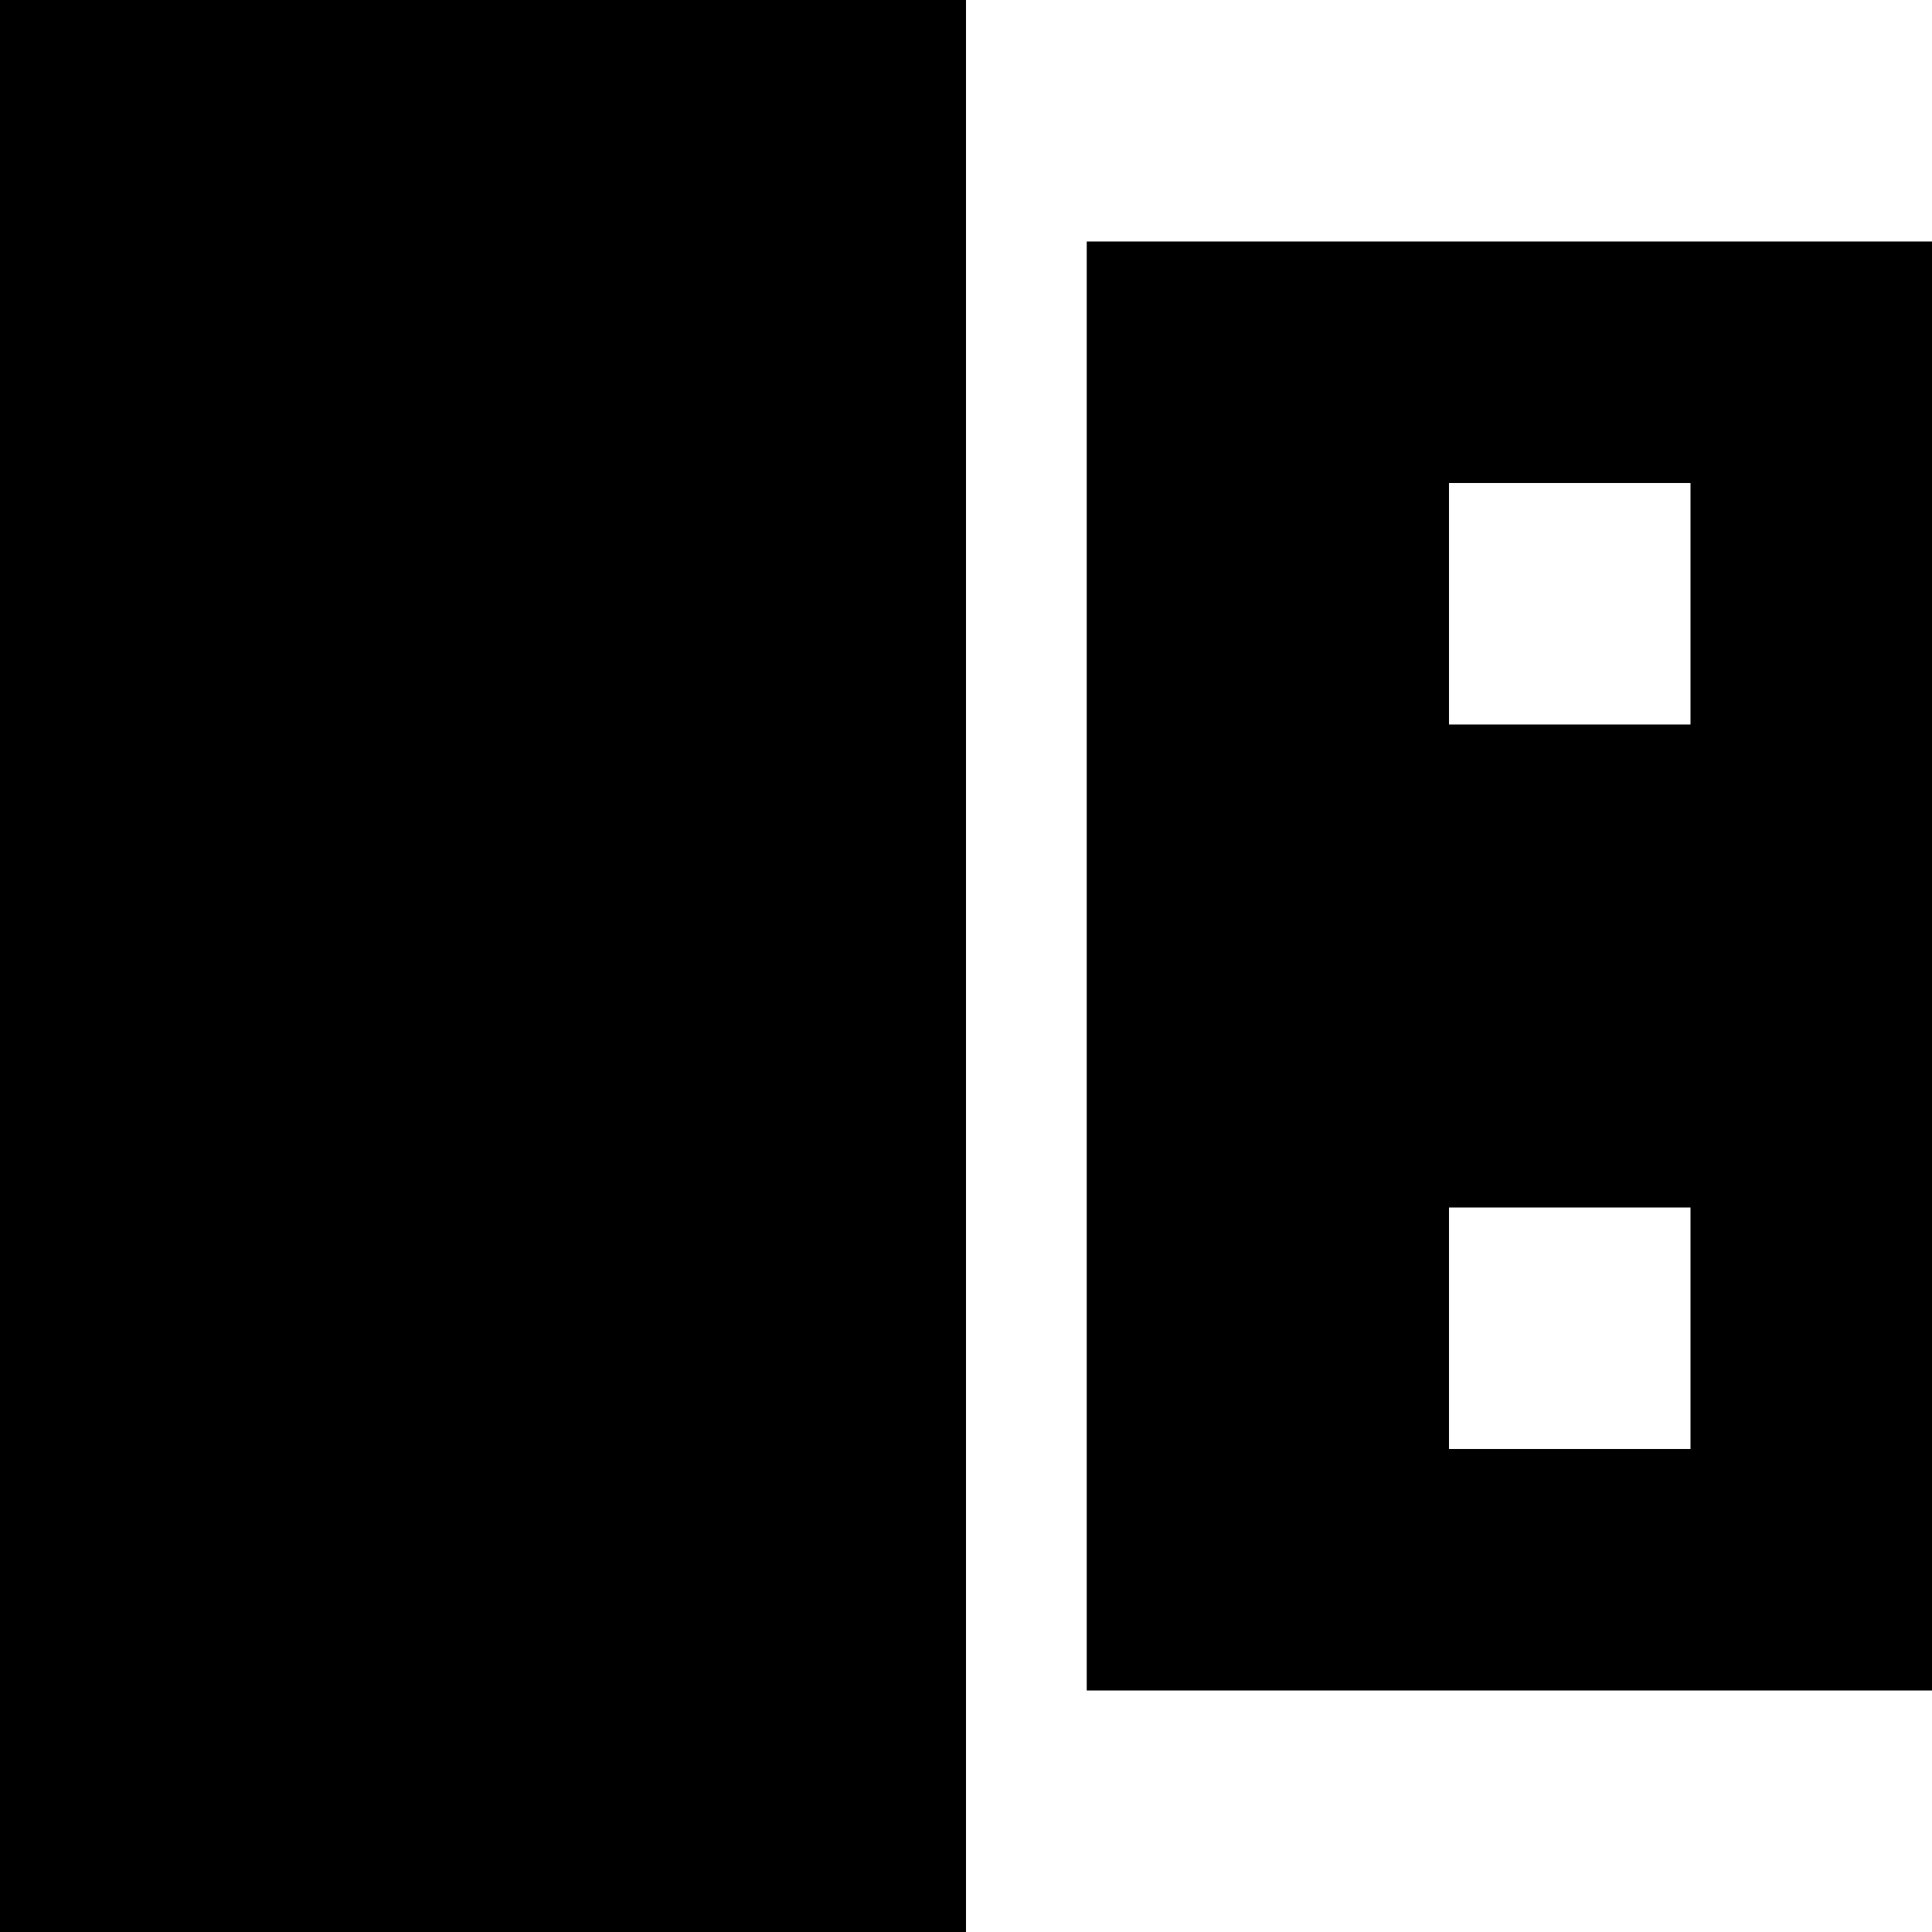
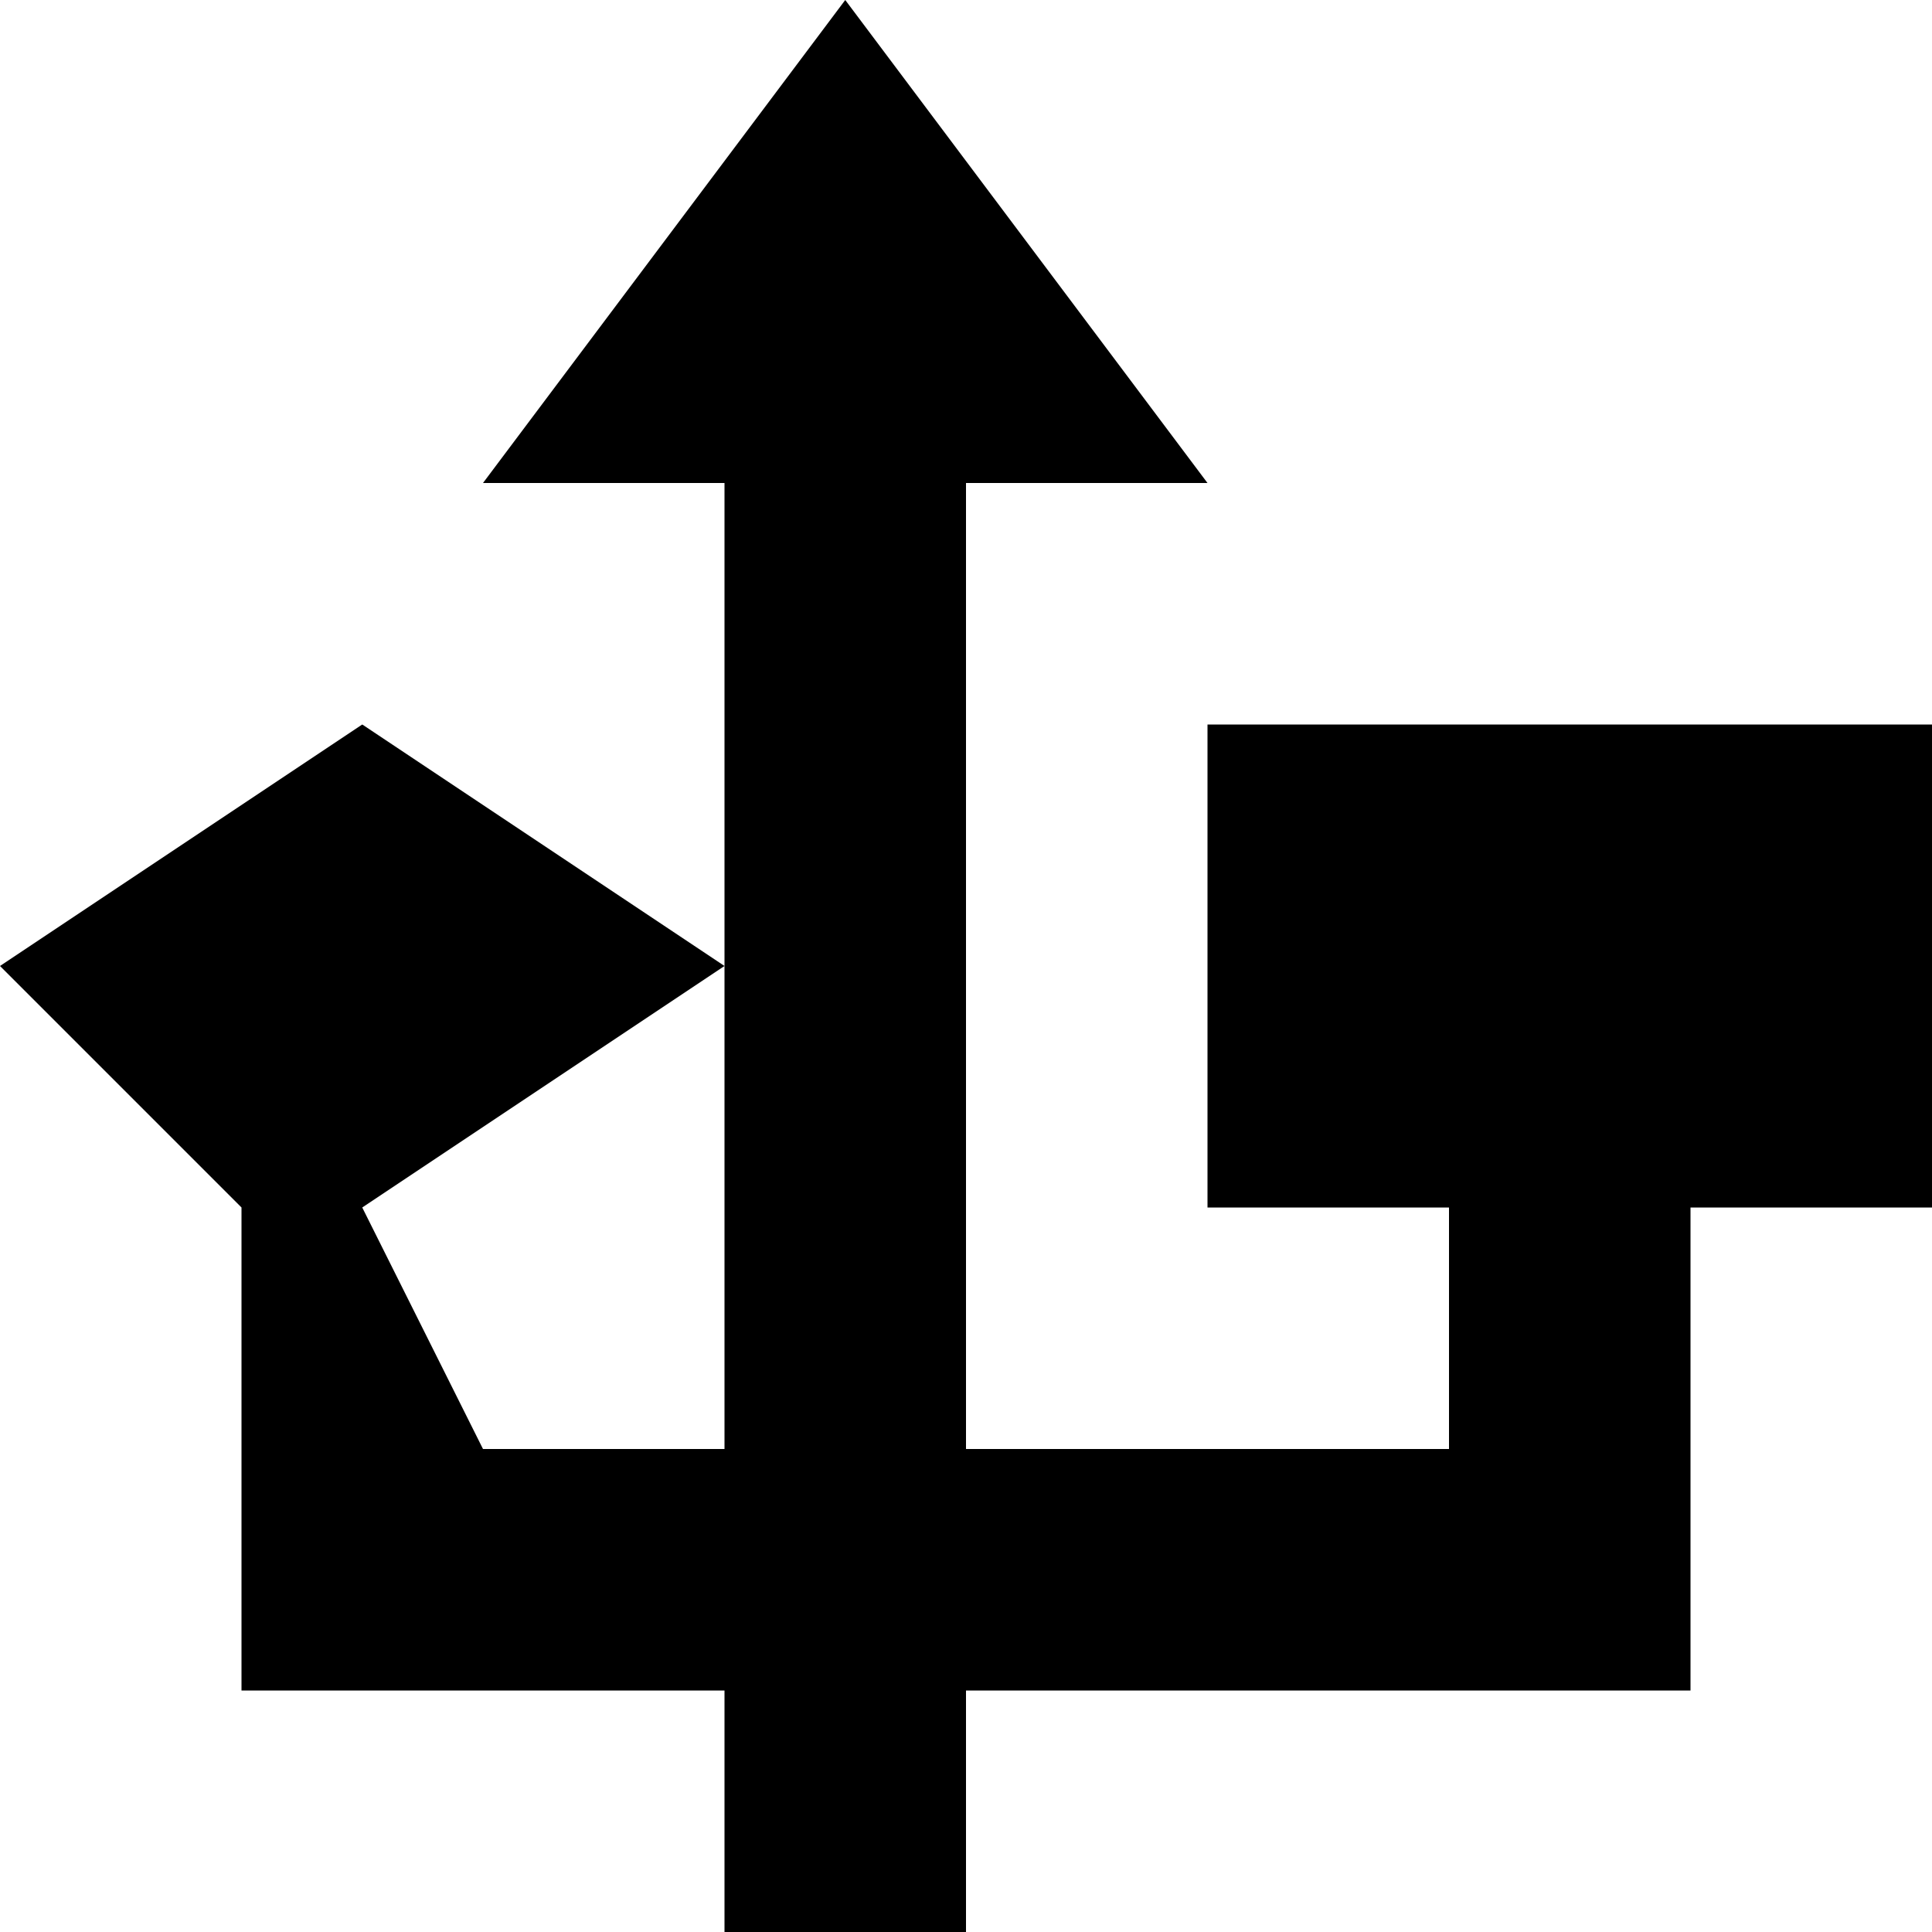
<svg xmlns="http://www.w3.org/2000/svg" viewBox="0 0 8 8">
-   <path d="M0,8 0,0 4,0 4,8 M6,2 6,3 7,3 7,2 M6,5 6,6 7,6 7,5 M4.5,7 4.5,1 8,1 8,7" />
+   <path d="M4,6 6,6 6,5 5,5 5,3 8,3 8,5 7,5 7,7 4,7 4,8 3,8 3,7 1,7 1,5 0,4 1.5,3 3,4 1.5,5 2,6 3,6 3,2 2,2 3.5,0 5,2 4,2" />
</svg>
